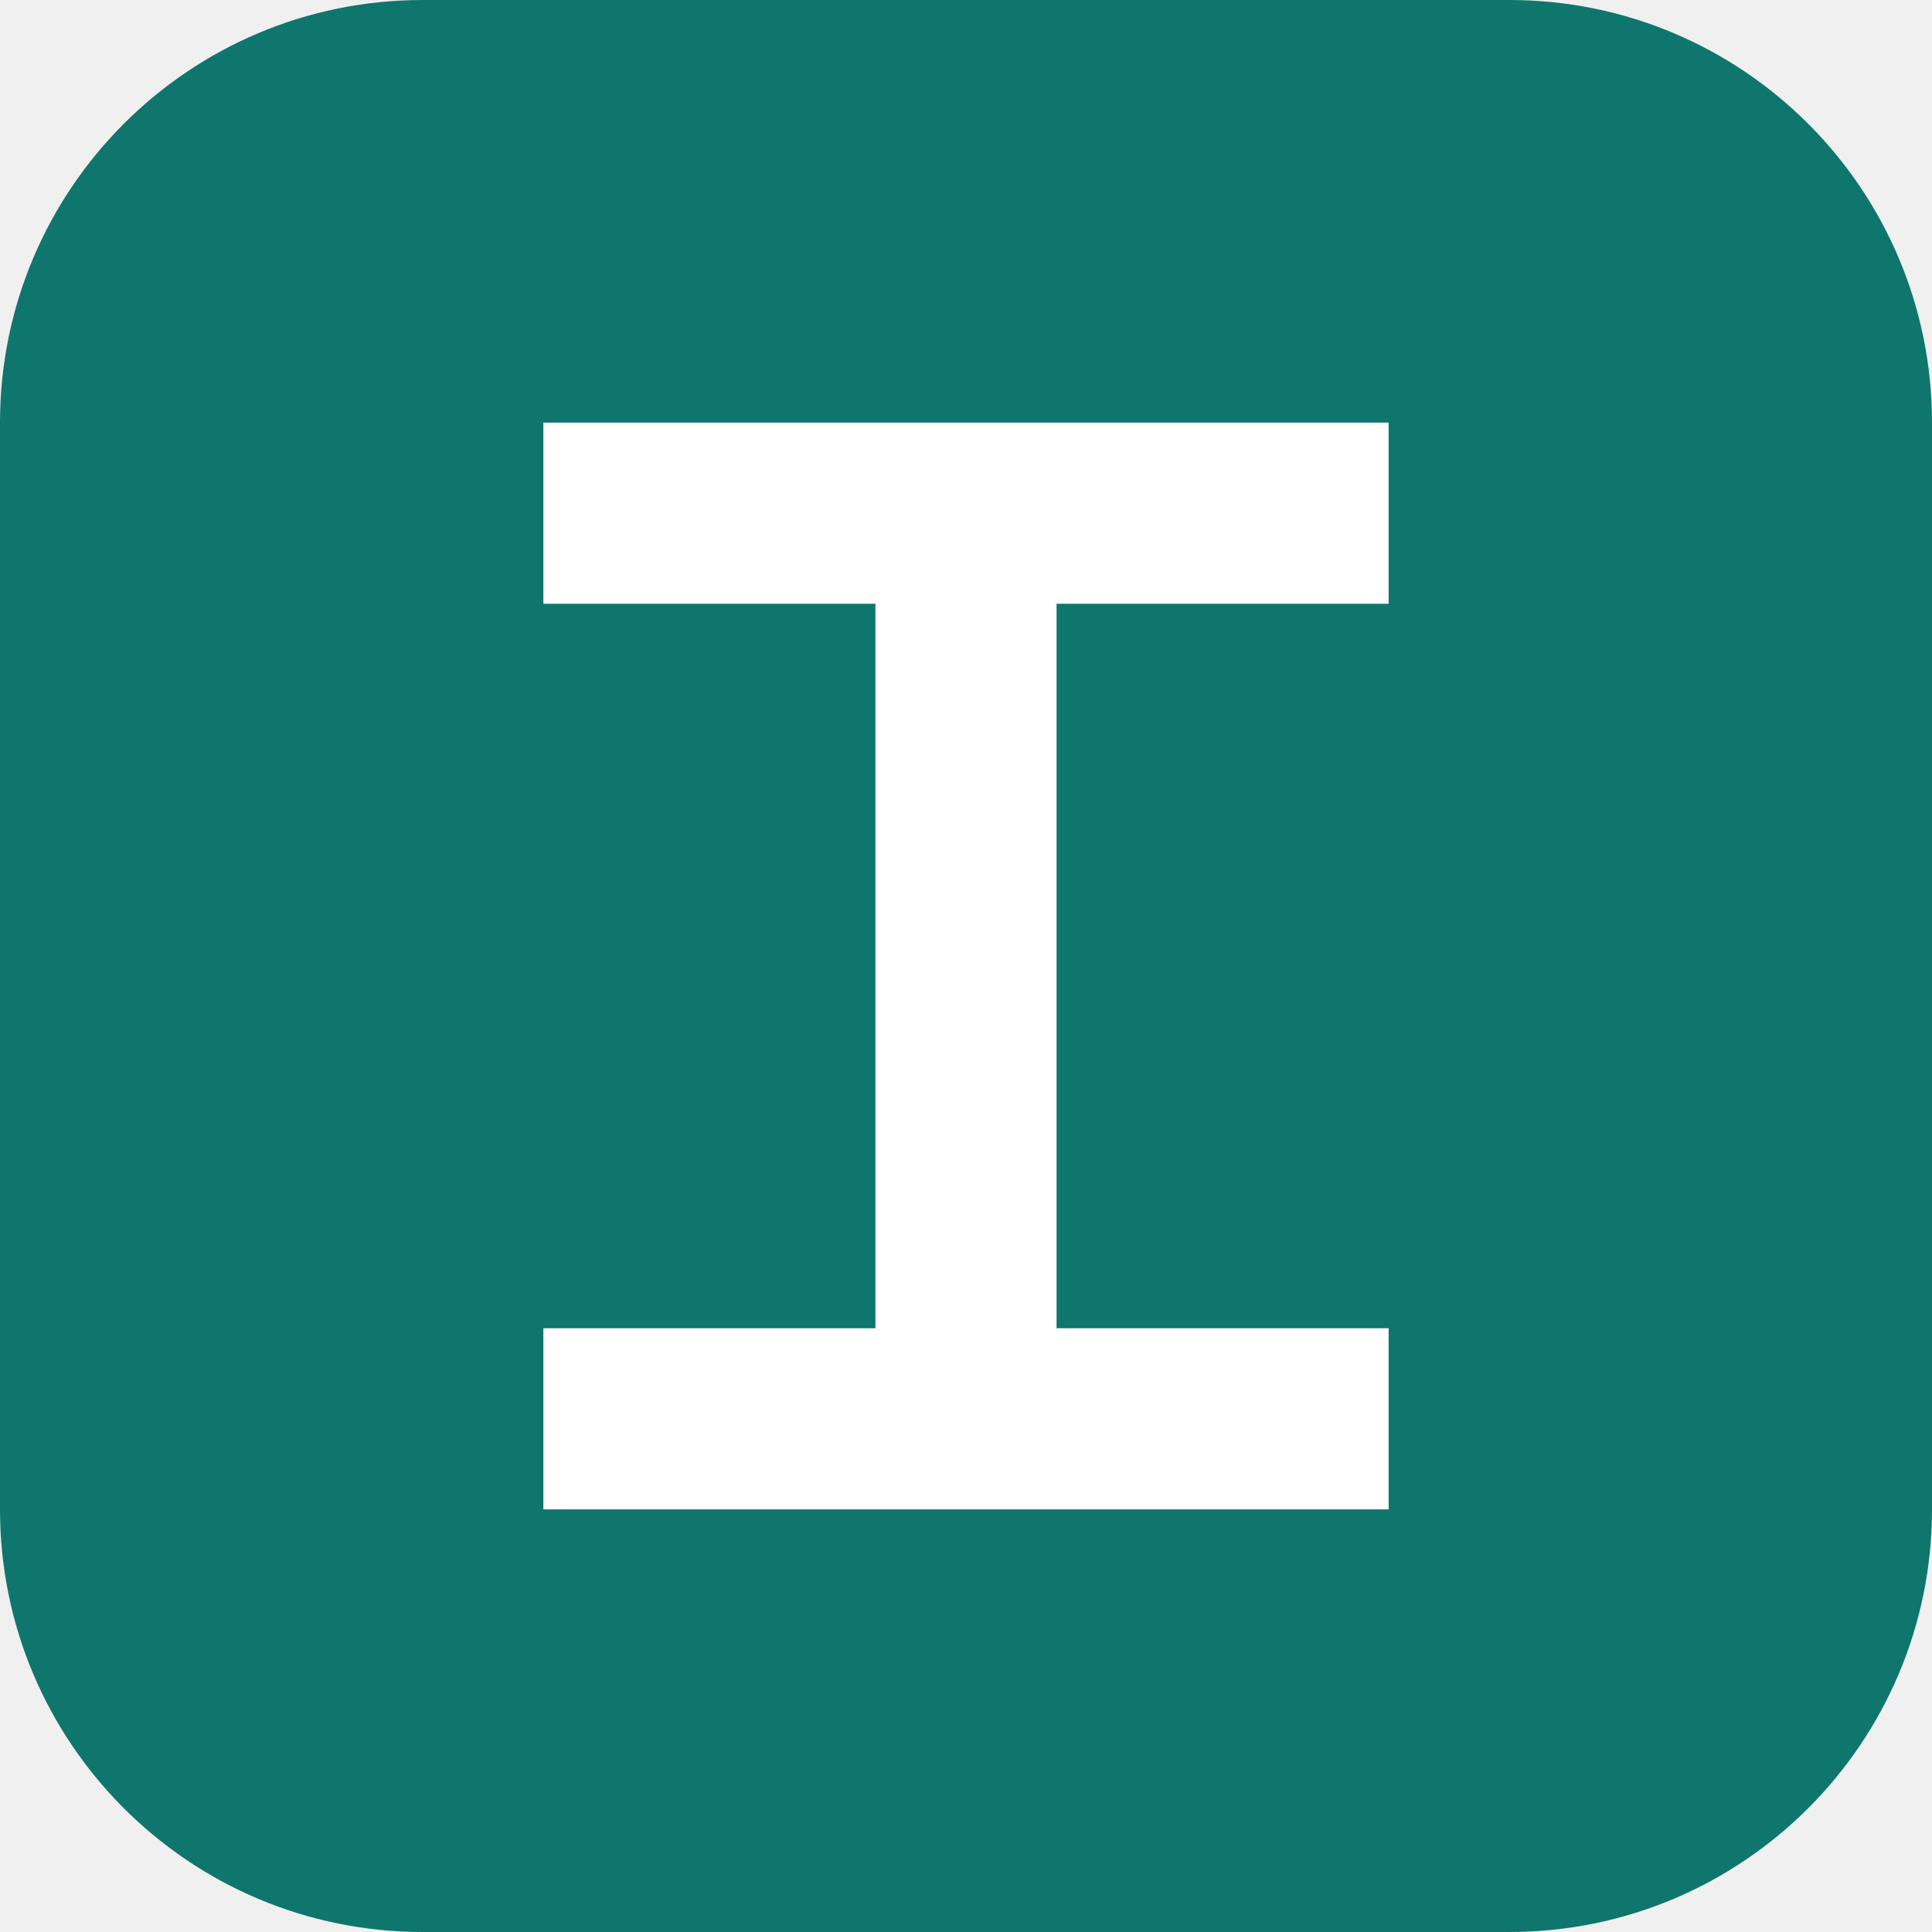
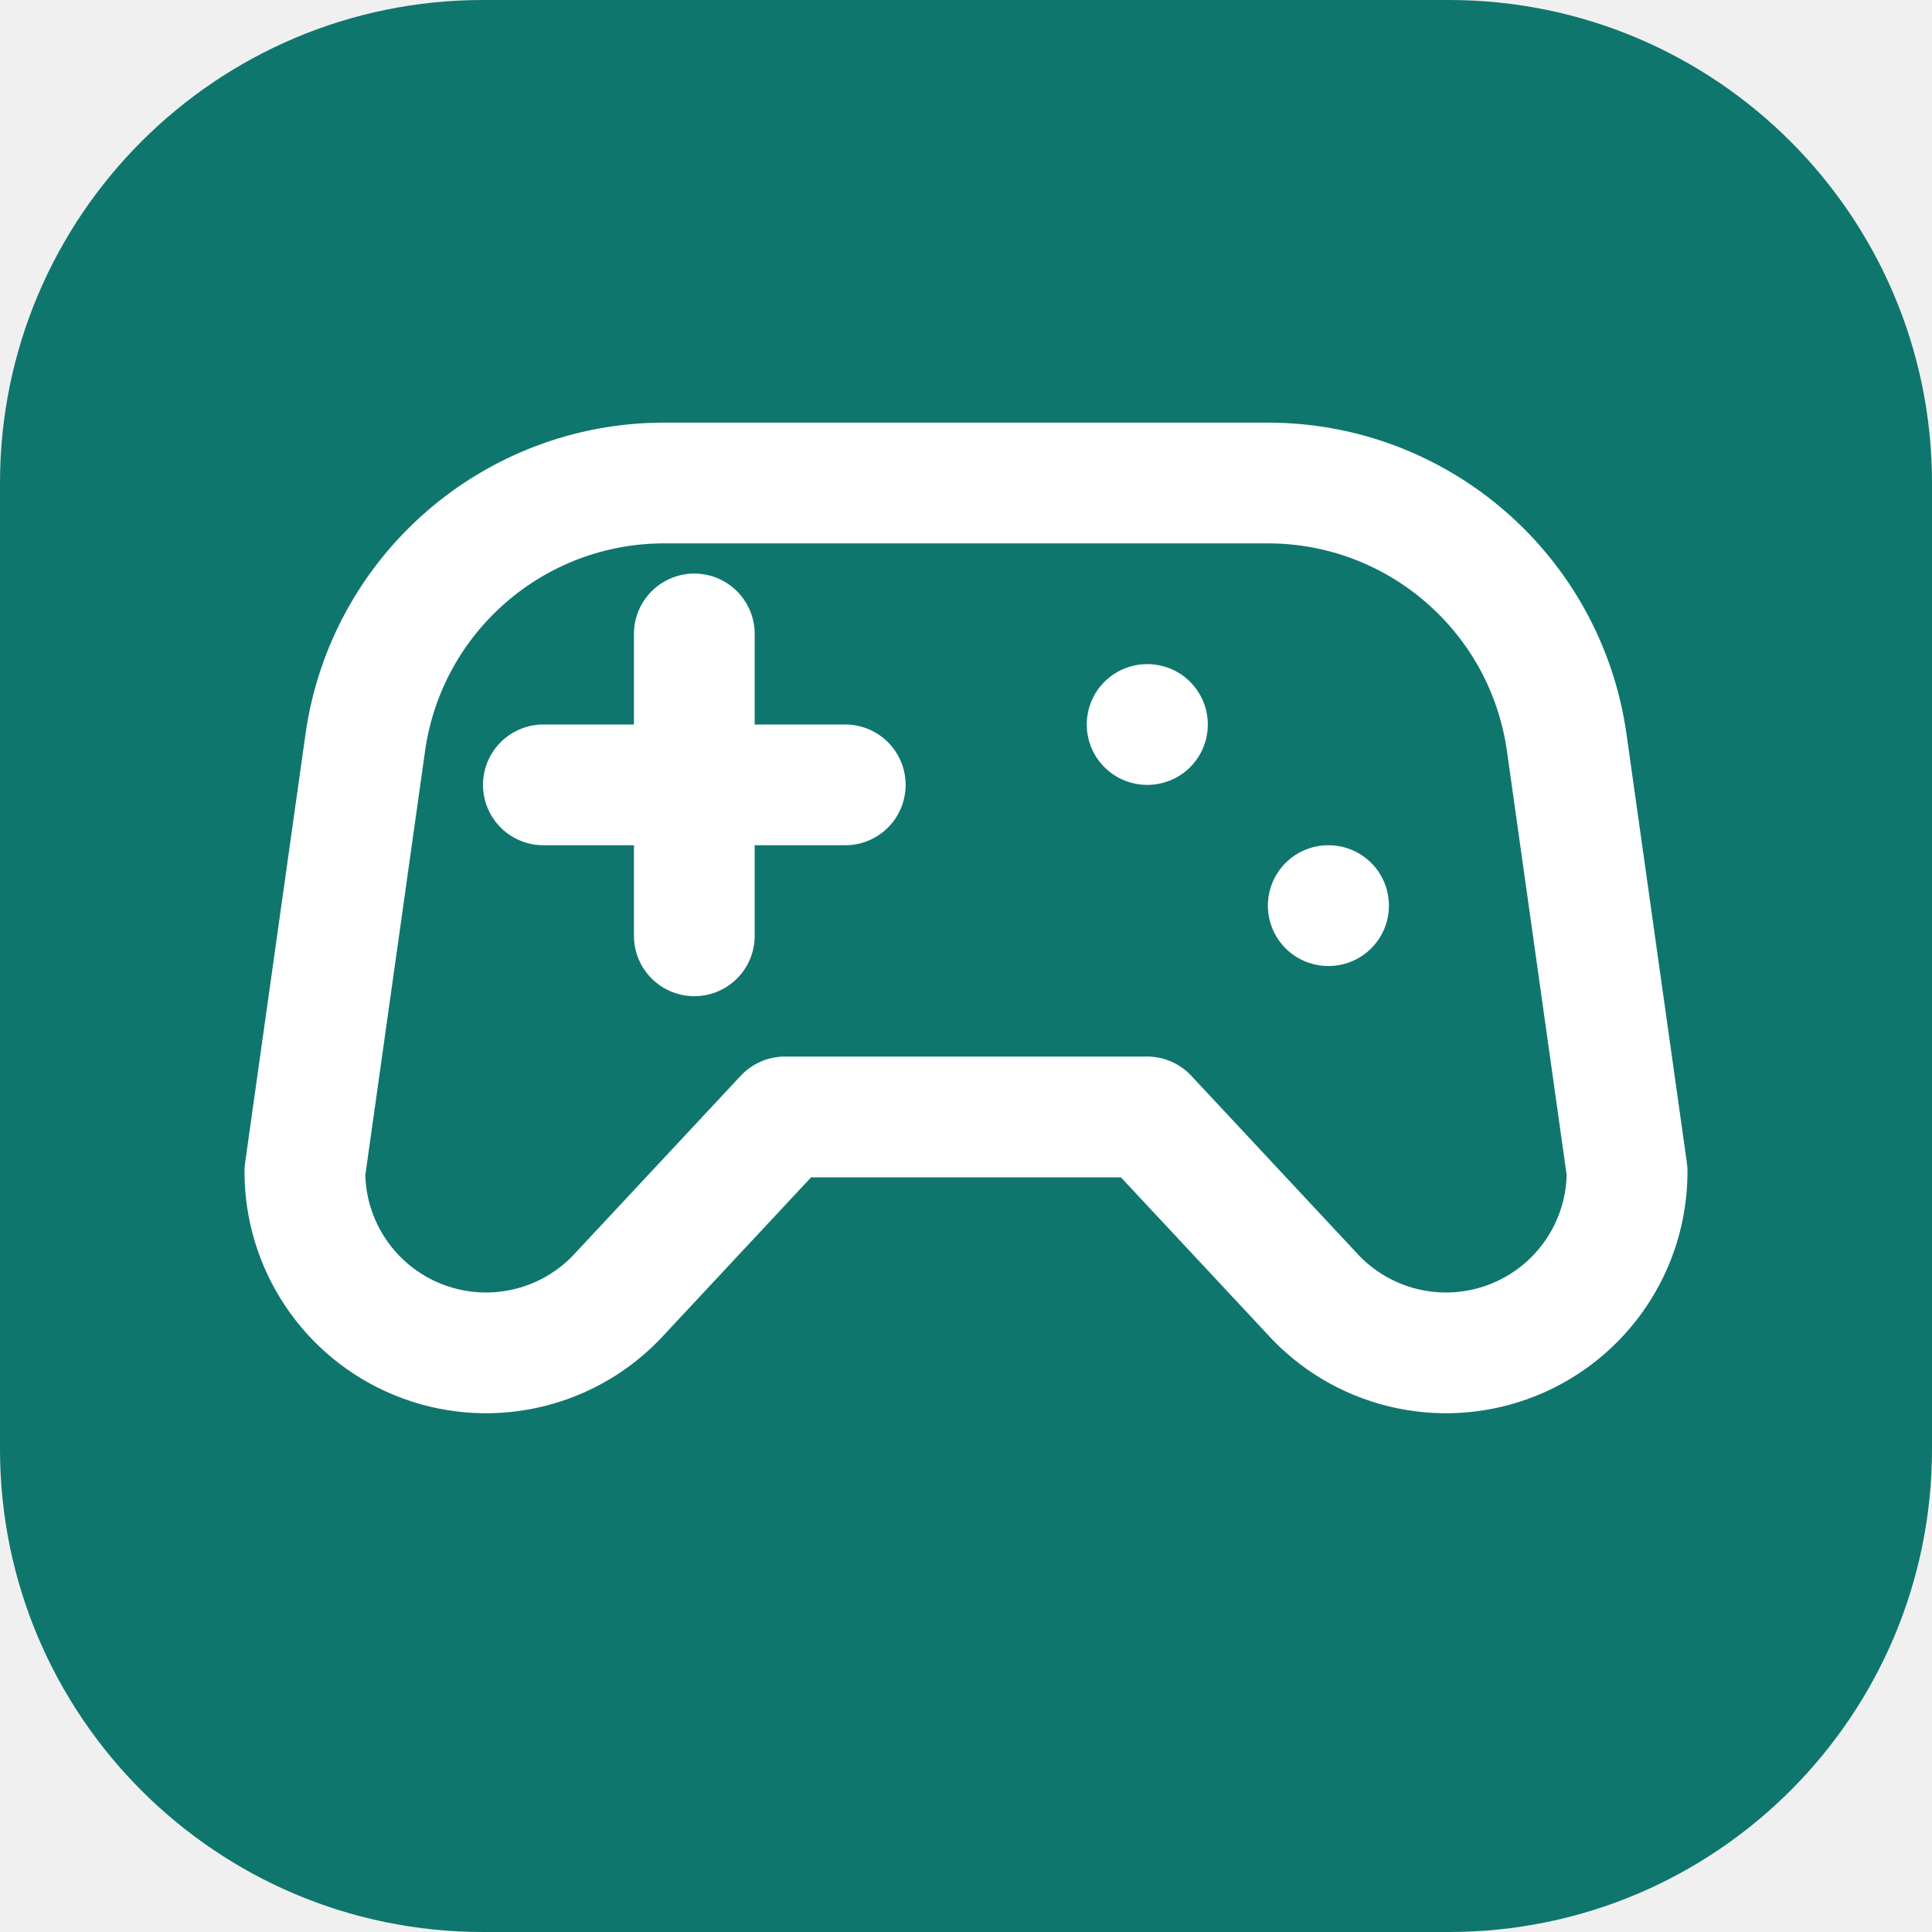
<svg xmlns="http://www.w3.org/2000/svg" viewBox="0 0 64 64">
-   <rect width="64" height="64" rx="14" fill="#0f766e" />
-   <path d="M18 14h28v6H35v24h11v6H18v-6h11V20H18z" fill="#fff" />
+   <rect width="64" height="64" rx="16" fill="#0f766e" />
+   <g fill="none" stroke="#fff" stroke-width="4" stroke-linecap="round" stroke-linejoin="round">
+     <path d="M18 26h10M23 21v10M38 24h.01M44 30h.01" />
+     <path d="M42 16H22a10 10 0 0 0-9.9 8.6l-2 14.2A6 6 0 0 0 20.4 43L26 37h12l5.6 6a6 6 0 0 0 10.3-4.2l-2-14.2A10 10 0 0 0 42 16z" />
+   </g>
</svg>
